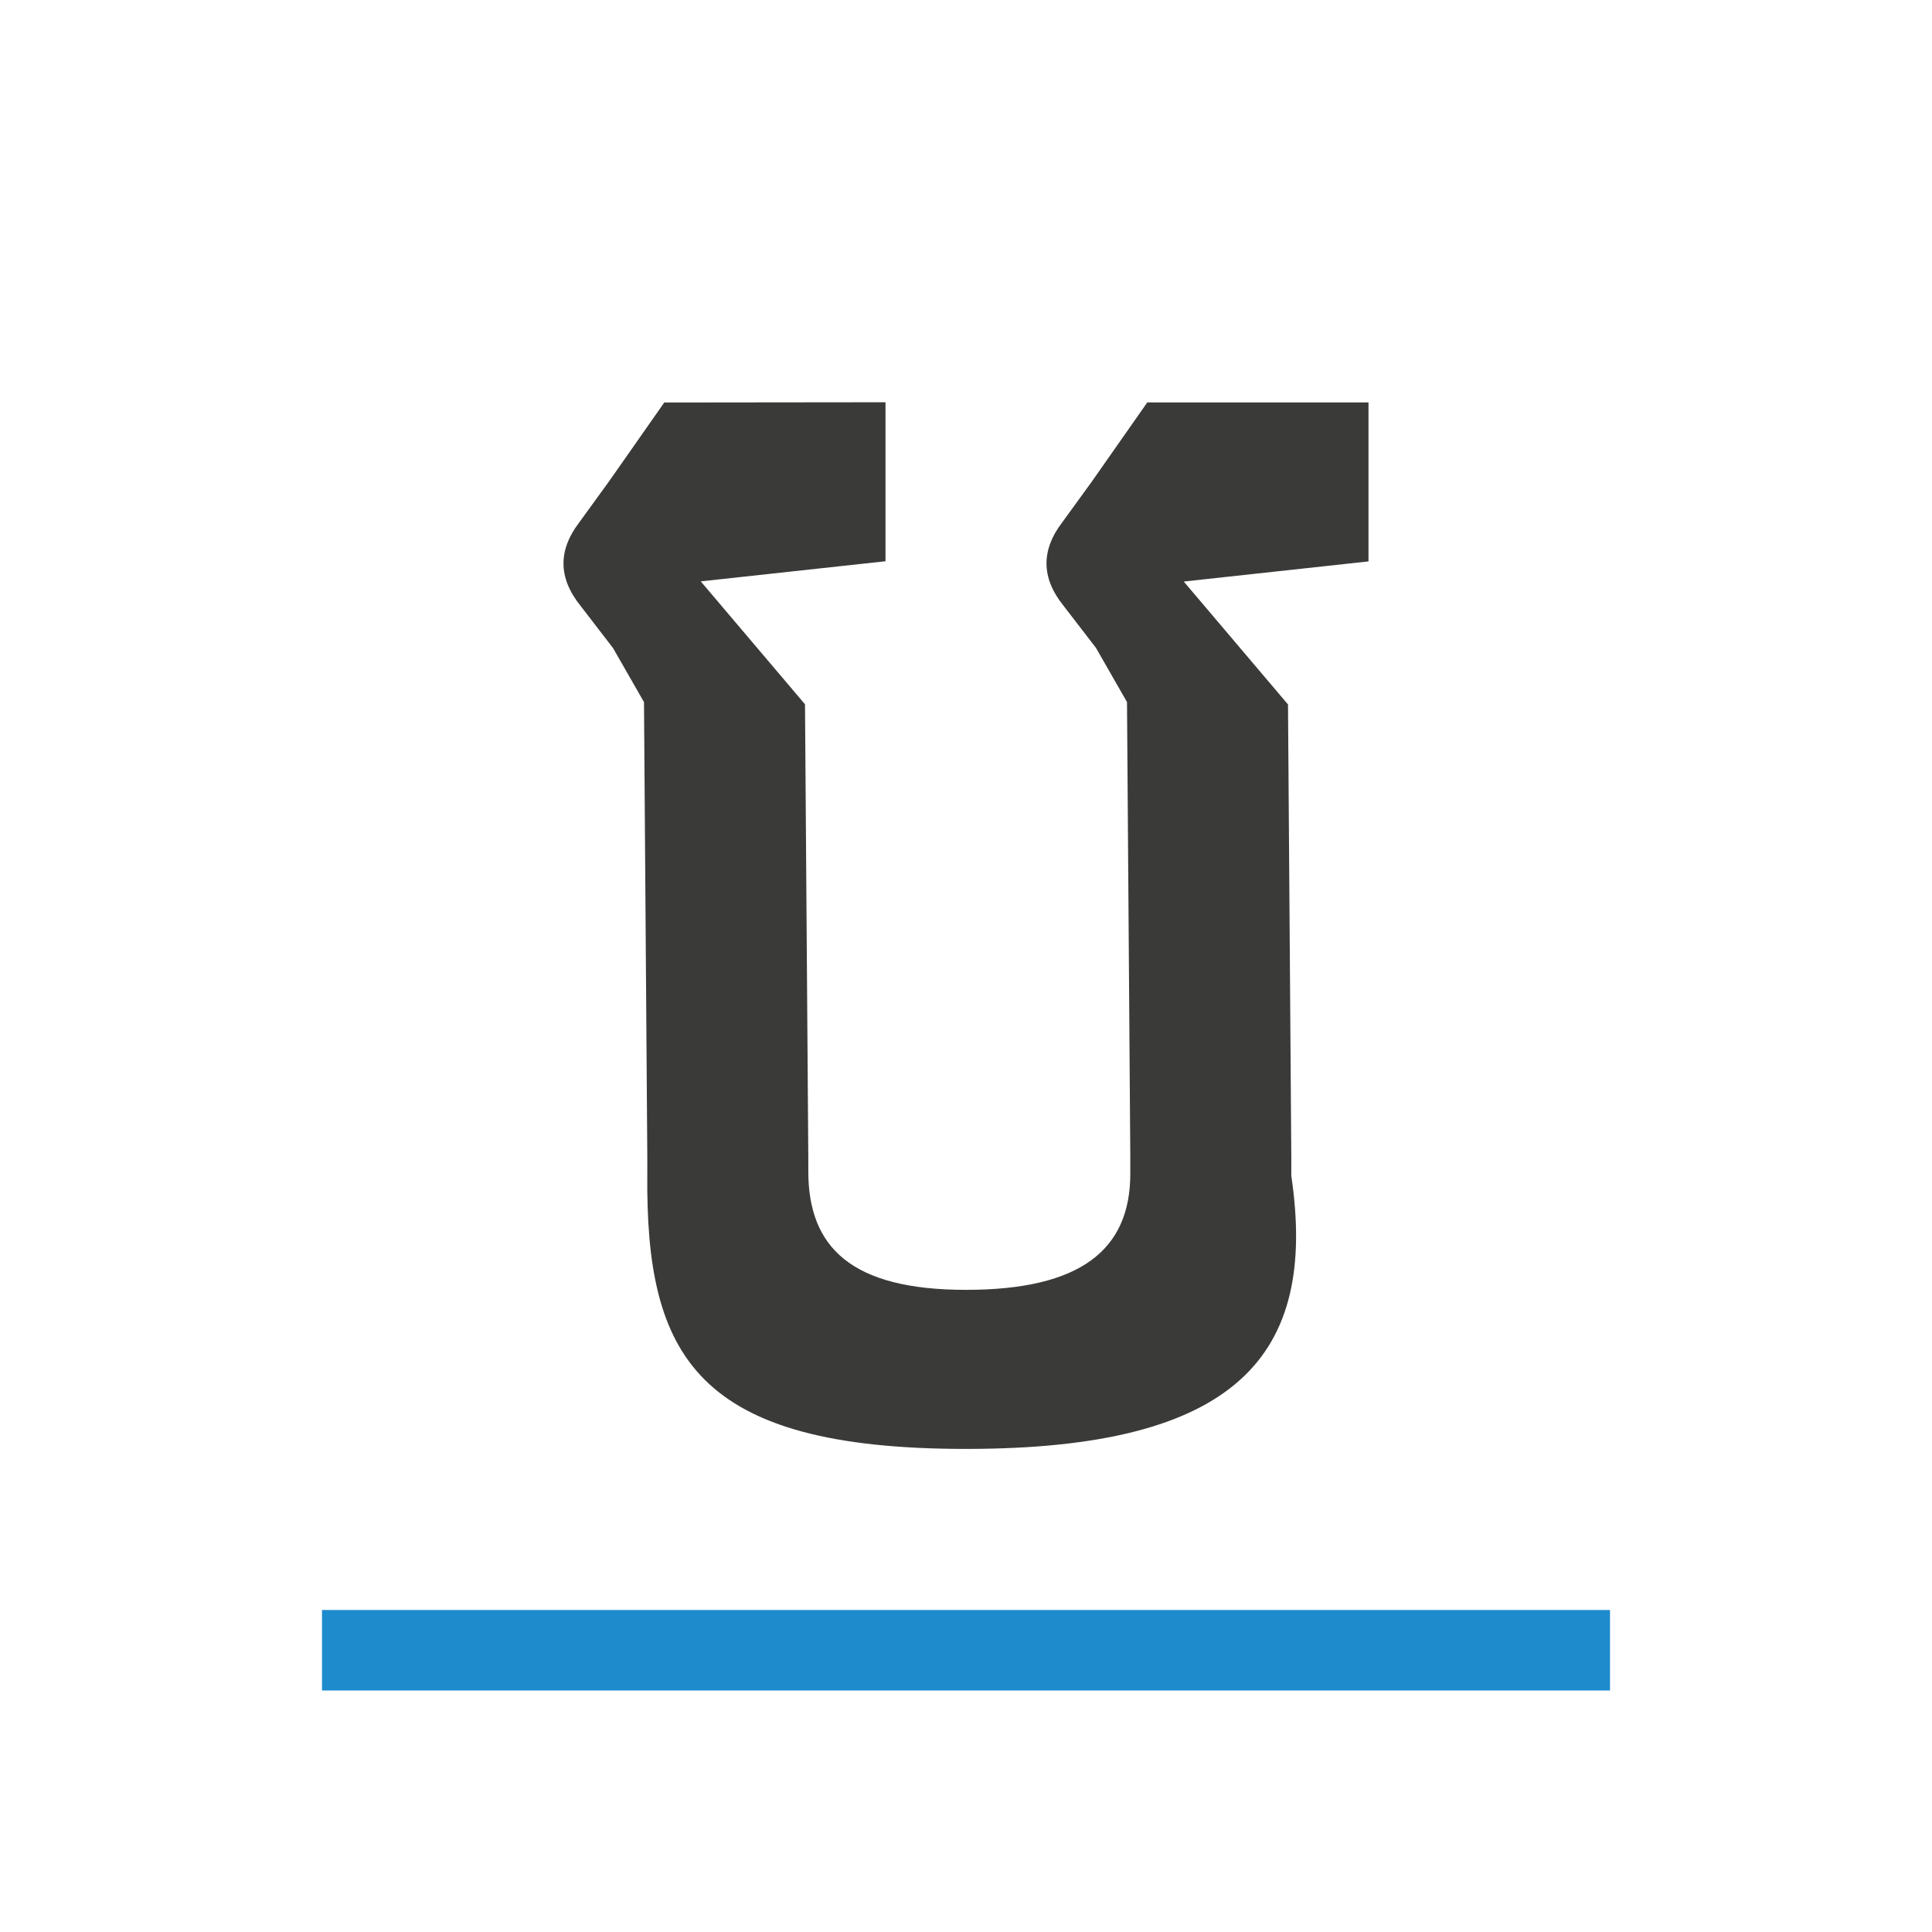
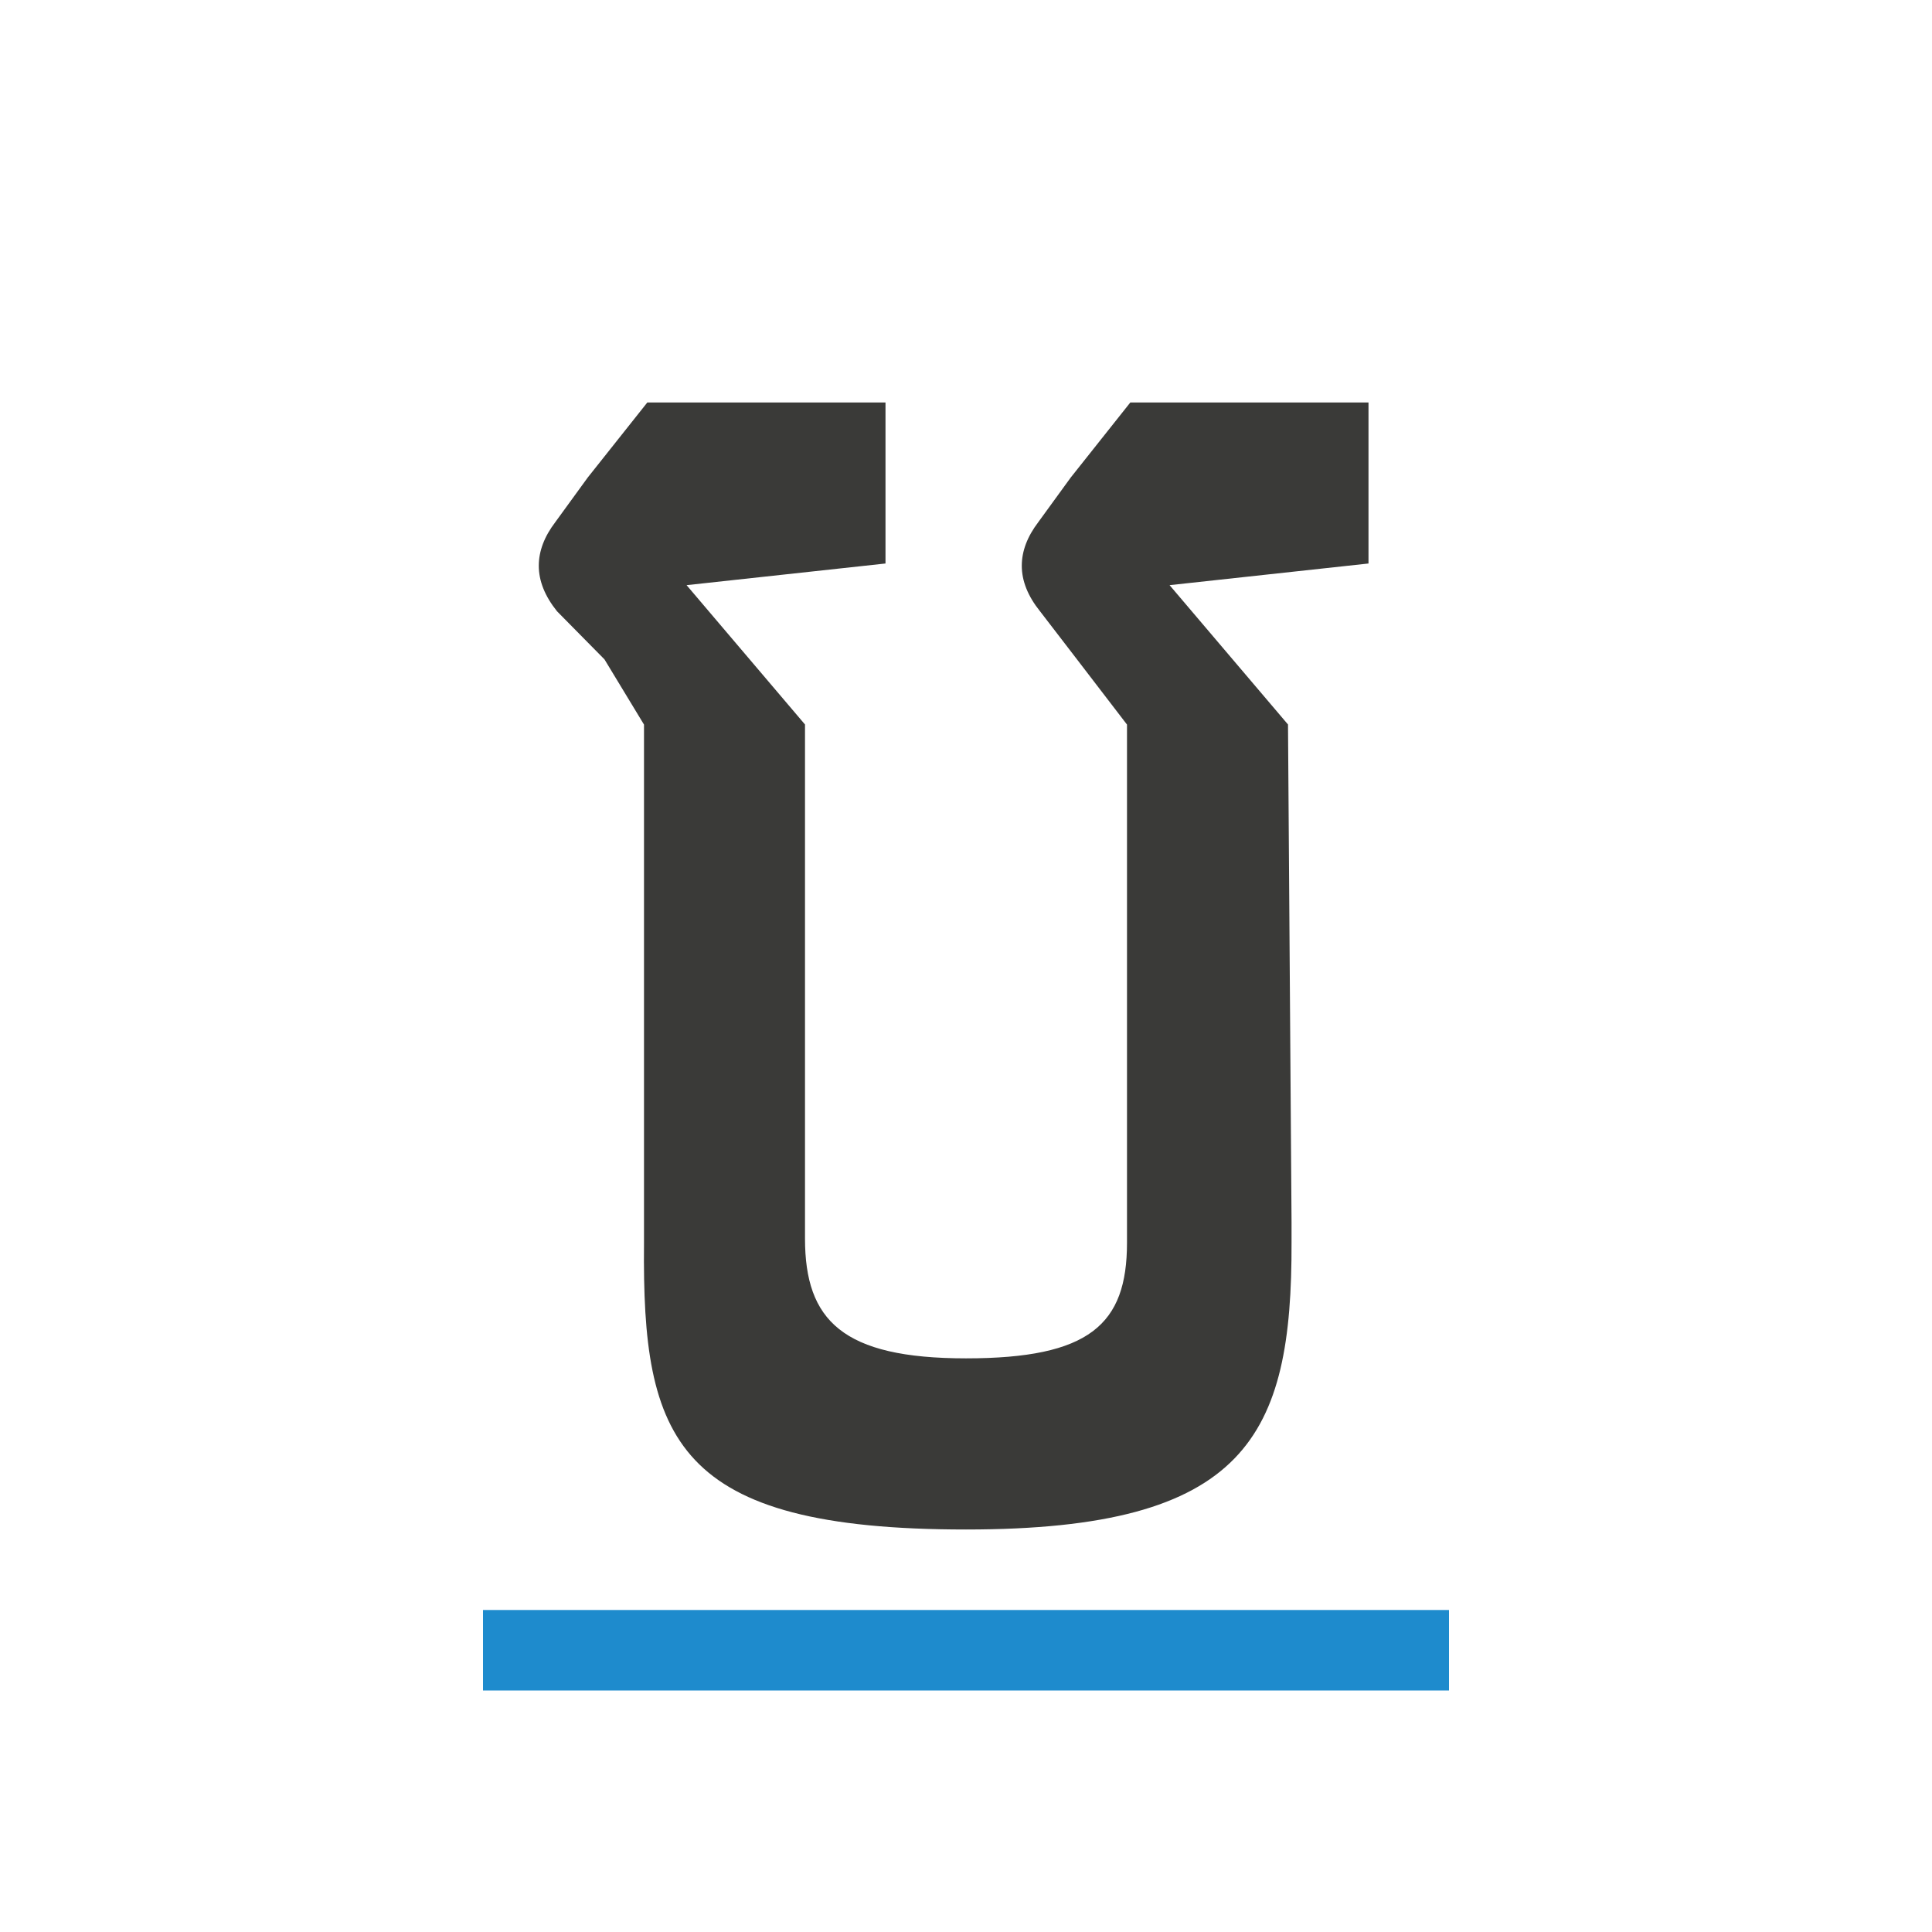
<svg xmlns="http://www.w3.org/2000/svg" viewBox="0 0 24 24">
-   <g fill="#3a3a38">
-     <path d="m8.252 5-.688.982-.373.514c-.128.168-.191.336-.191.504 0 .175.07.35.211.525l.404.525.385.672.041 5.65v.209c-.021 2.261.599 3.418 3.959 3.418 3.36 0 4.372-1.156 4.041-3.393v-.234l-.041-5.621-1.295-1.527 2.295-.25v-1.975h-2.748l-.688.982-.373.514c-.128.168-.191.336-.191.504 0 .175.07.35.211.525l.404.525.385.672.041 5.65v.209c0 .945-.616 1.443-2.041 1.443s-1.959-.528-1.959-1.473v-.18l-.041-5.621-1.295-1.527 2.295-.25v-1.975z" stroke-width=".7" />
-     <path d="m4 20h16v1h-16z" fill="#1e8bcd" stroke-width=".918" />
-   </g>
+   <path d="m4 20h16v1h-16z" fill="#1e8bcd" stroke-width=".918" transform="matrix(.75 0 0 1 3 0)" />
+   <path d="m8.041 5-.74.932-.402.553c-.138.181-.206.362-.206.543 0 .188.075.377.227.566l.589.597.491.81v6.222.225c-.023 2.435.381 3.552 4 3.552 3.49 0 4.051-1.159 4.044-3.568v-.252l-.044-6.18-1.471-1.731 2.471-.269v-2h-2.959l-.74.932-.402.553c-.138.181-.206.362-.206.543 0 .188.075.377.227.566l.435.566.645.841v6.211.225c0 1.018-.466 1.437-2 1.437-1.534 0-2-.471-2-1.489v-.194l-0-6.191-1.471-1.731 2.471-.269v-2z" fill="#3a3a38" stroke-width=".754" />
</svg>
